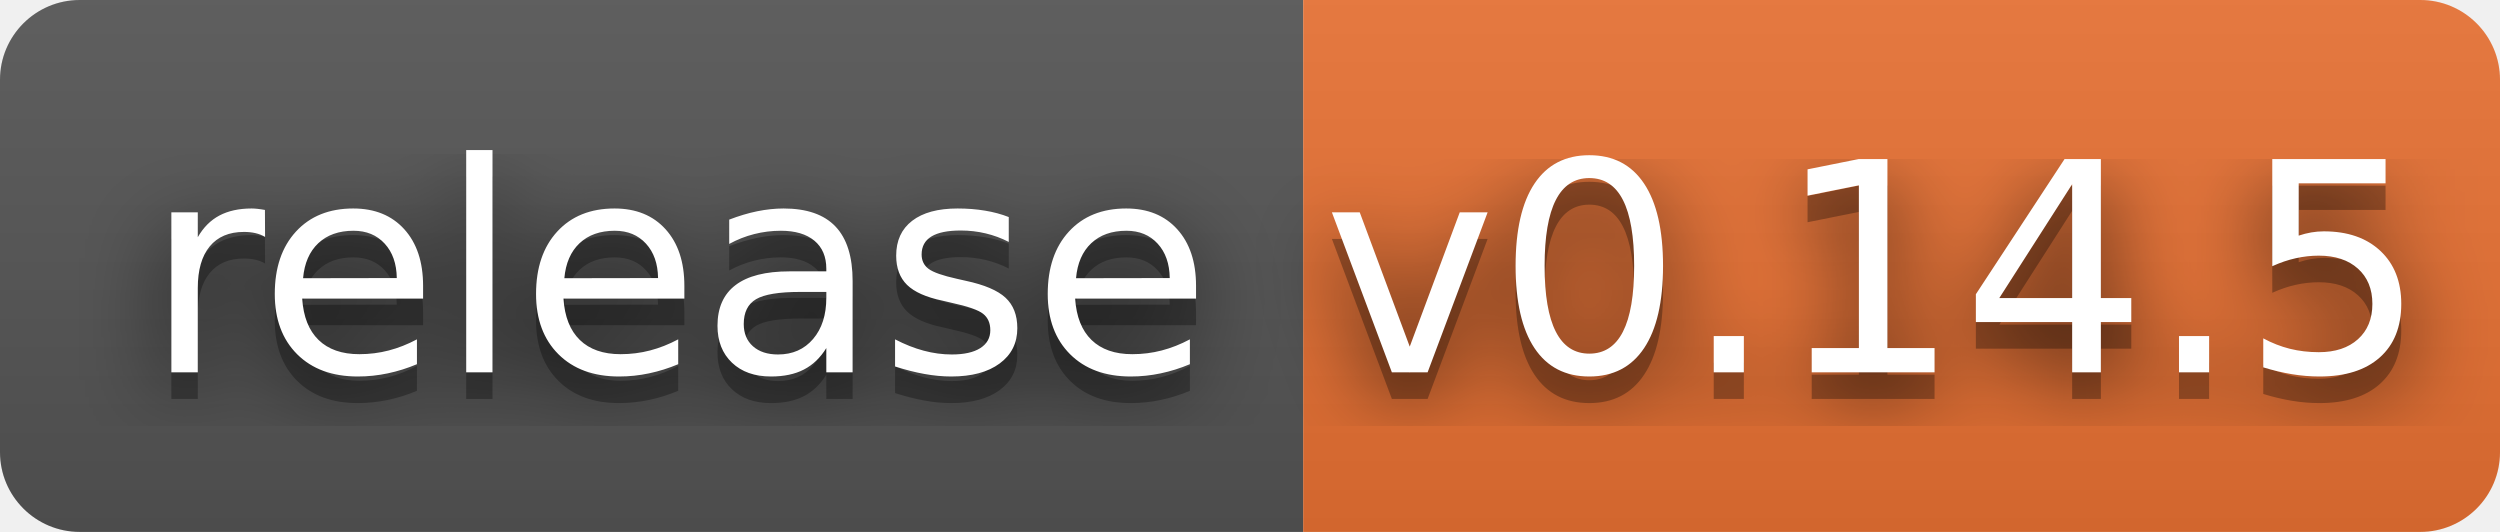
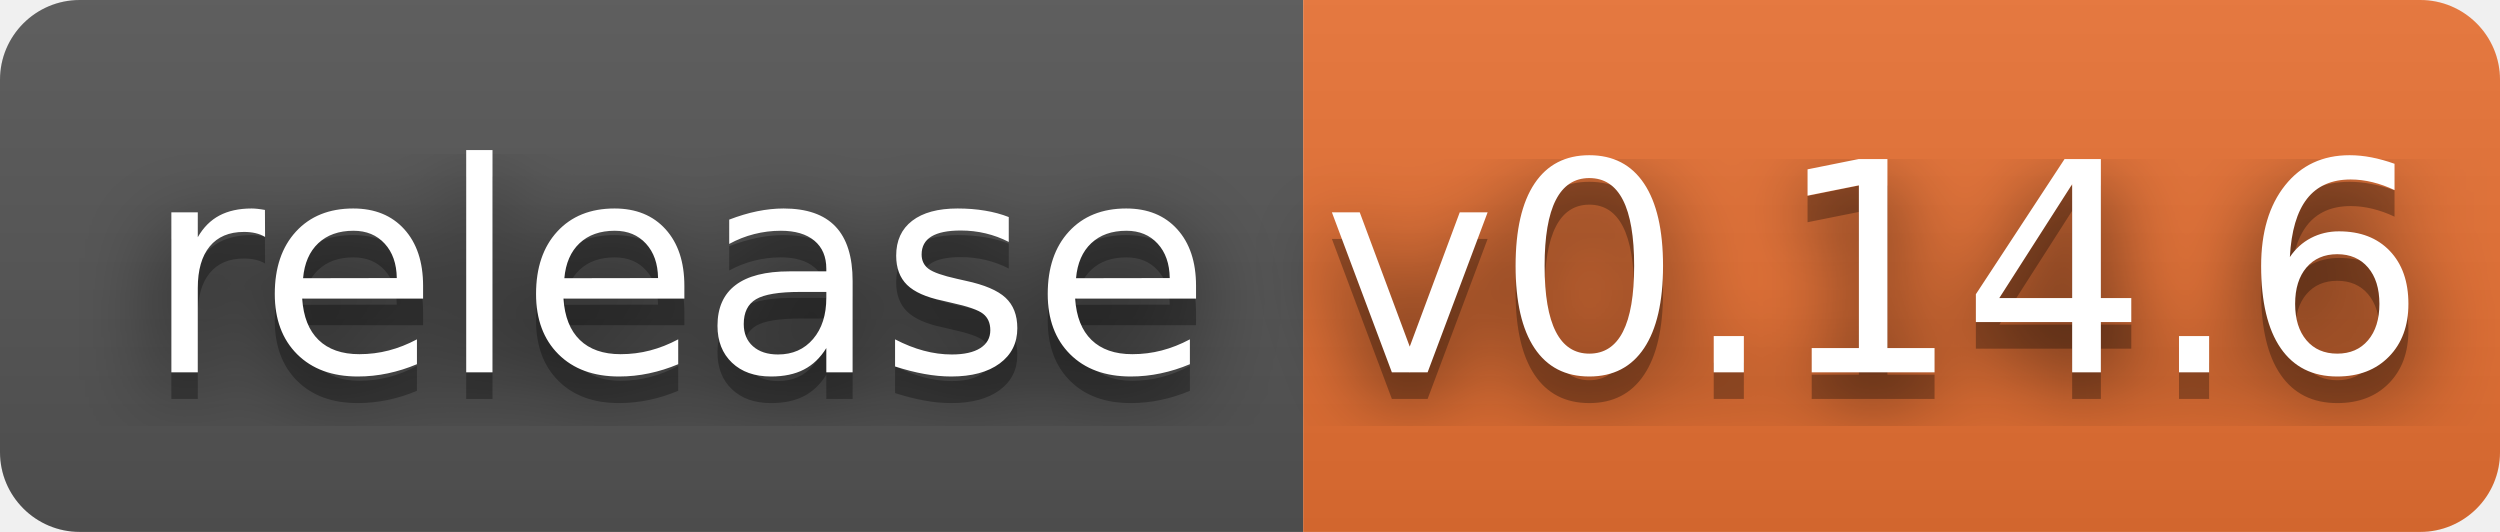
- <svg xmlns="http://www.w3.org/2000/svg" width="94" height="20" role="img" aria-label="release: v0.14.5">
+ <svg xmlns="http://www.w3.org/2000/svg" width="94" height="20" role="img" aria-label="release: v0.14.6">
  <filter id="blur">
    <feGaussianBlur stdDeviation="16" />
  </filter>
  <linearGradient id="s" x2="0" y2="100%">
    <stop offset="0" stop-color="#bbb" stop-opacity=".1" />
    <stop offset="1" stop-opacity=".1" />
  </linearGradient>
  <clipPath id="r">
    <rect width="94" height="20" rx="3" />
  </clipPath>
  <g clip-path="url(#r)">
    <rect width="49" height="20" fill="#555" />
    <rect x="49" width="45" height="20" fill="#ea7233" />
    <rect width="94" height="20" fill="url(#s)" />
  </g>
  <g fill="#fff" text-anchor="middle" font-family="Verdana,Geneva,DejaVu Sans,sans-serif" text-rendering="geometricPrecision" font-size="110">
    <g transform="scale(.1)">
      <g aria-hidden="true" fill="#010101">
        <text x="255" y="150" fill-opacity=".8" filter="url(#blur)" textLength="390">release</text>
        <text x="255" y="150" fill-opacity=".3" textLength="390">release</text>
      </g>
      <text x="255" y="140" textLength="390">release</text>
    </g>
    <g transform="scale(.1)">
      <g aria-hidden="true" fill="#010101">
-         <text x="705" y="150" fill-opacity=".8" filter="url(#blur)" textLength="350">v0.14.5</text>
-         <text x="705" y="150" fill-opacity=".3" textLength="350">v0.14.5</text>
+         <text x="705" y="150" fill-opacity=".8" filter="url(#blur)" textLength="350">v0.14.6</text>
+         <text x="705" y="150" fill-opacity=".3" textLength="350">v0.14.6</text>
      </g>
-       <text x="705" y="140" textLength="350">v0.14.5</text>
+       <text x="705" y="140" textLength="350">v0.14.6</text>
    </g>
  </g>
</svg>
